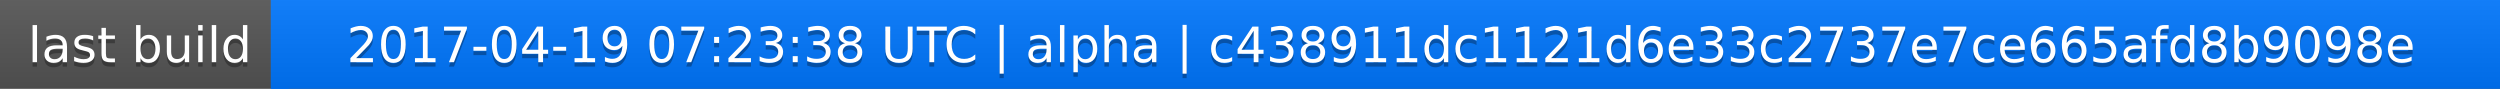
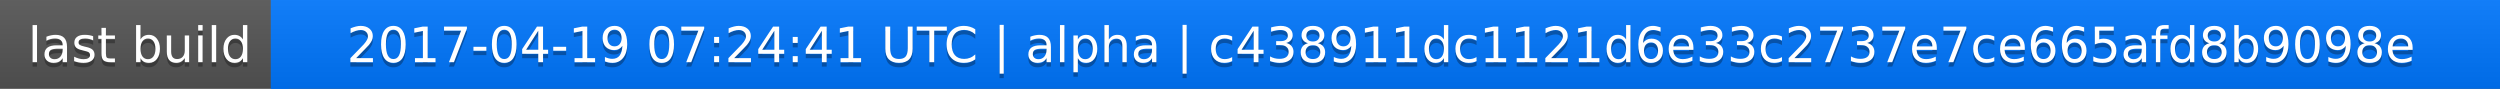
<svg xmlns="http://www.w3.org/2000/svg" width="563" height="20">
  <linearGradient id="a" x2="0" y2="100%">
    <stop offset="0" stop-color="#bbb" stop-opacity=".1" />
    <stop offset="1" stop-opacity=".1" />
  </linearGradient>
  <rect rx="0" width="563" height="20" fill="#555" />
  <rect rx="0" x="61" width="502" height="20" fill="#07f" />
  <path fill="#07f" d="M61 0h4v20h-4z" />
  <rect rx="0" width="563" height="20" fill="url(#a)" />
  <g fill="#fff" text-anchor="middle" font-family="DejaVu Sans,Verdana,Geneva,sans-serif" font-size="11">
    <text x="31.5" y="15" fill="#010101" fill-opacity=".3">last build</text>
    <text x="31.5" y="14">last build</text>
-     <text x="311" y="15" fill="#010101" fill-opacity=".3">2017-04-19 07:23:38 UTC | alpha | c438911dc1121d6e33c2737e7ce665afd8b9098e</text>
-     <text x="311" y="14">2017-04-19 07:23:38 UTC | alpha | c438911dc1121d6e33c2737e7ce665afd8b9098e</text>
+     <text x="311" y="15" fill="#010101" fill-opacity=".3">2017-04-19 07:24:41 UTC | alpha | c438911dc1121d6e33c2737e7ce665afd8b9098e</text>
+     <text x="311" y="14">2017-04-19 07:24:41 UTC | alpha | c438911dc1121d6e33c2737e7ce665afd8b9098e</text>
  </g>
</svg>
